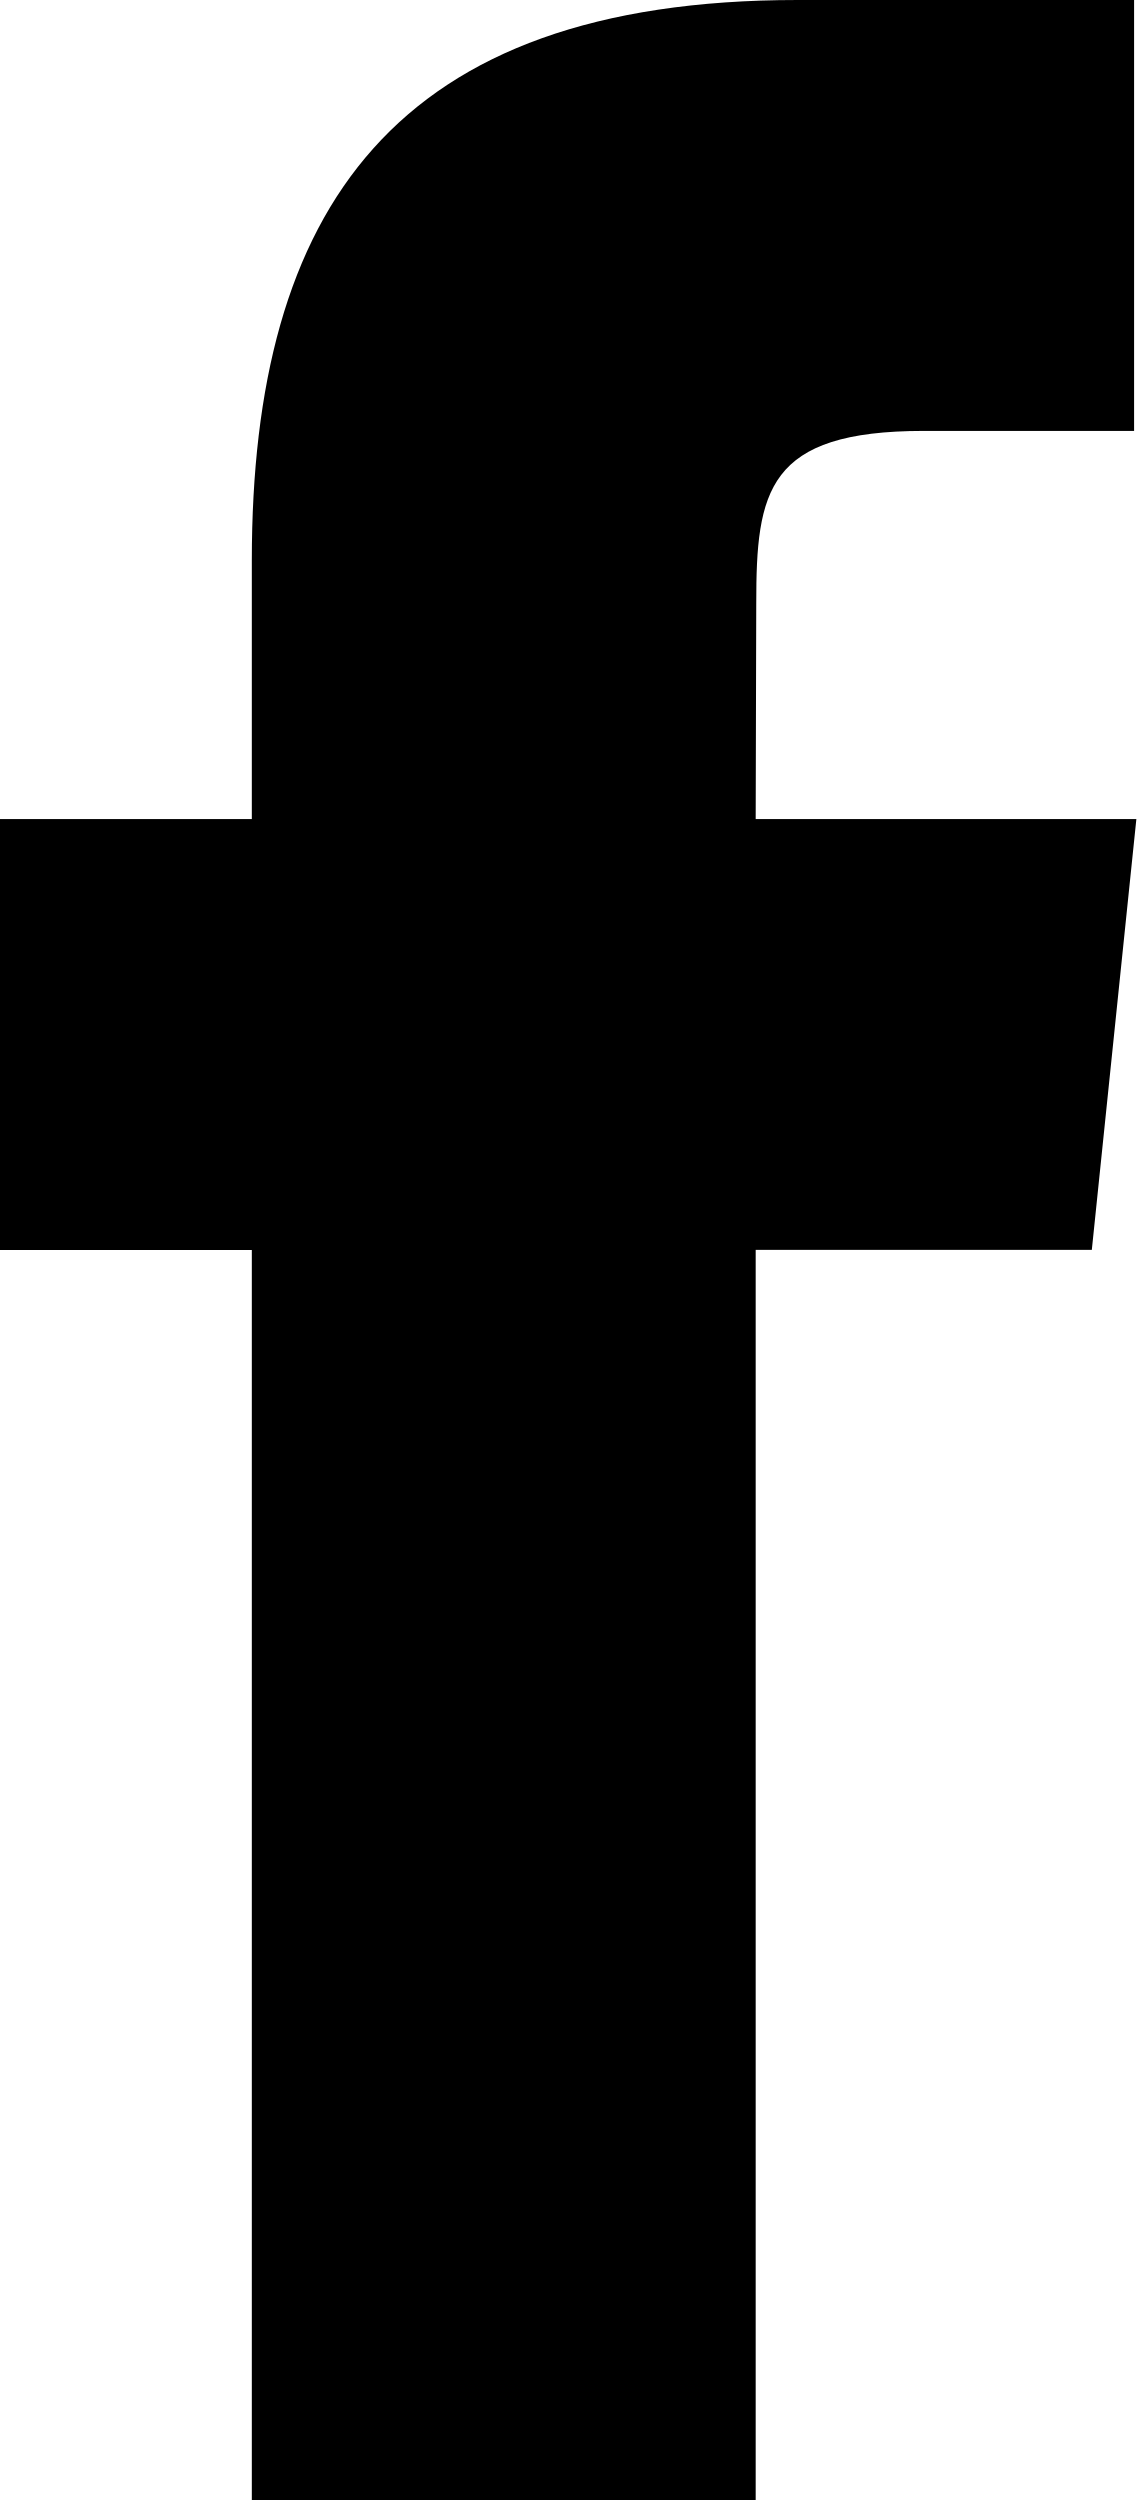
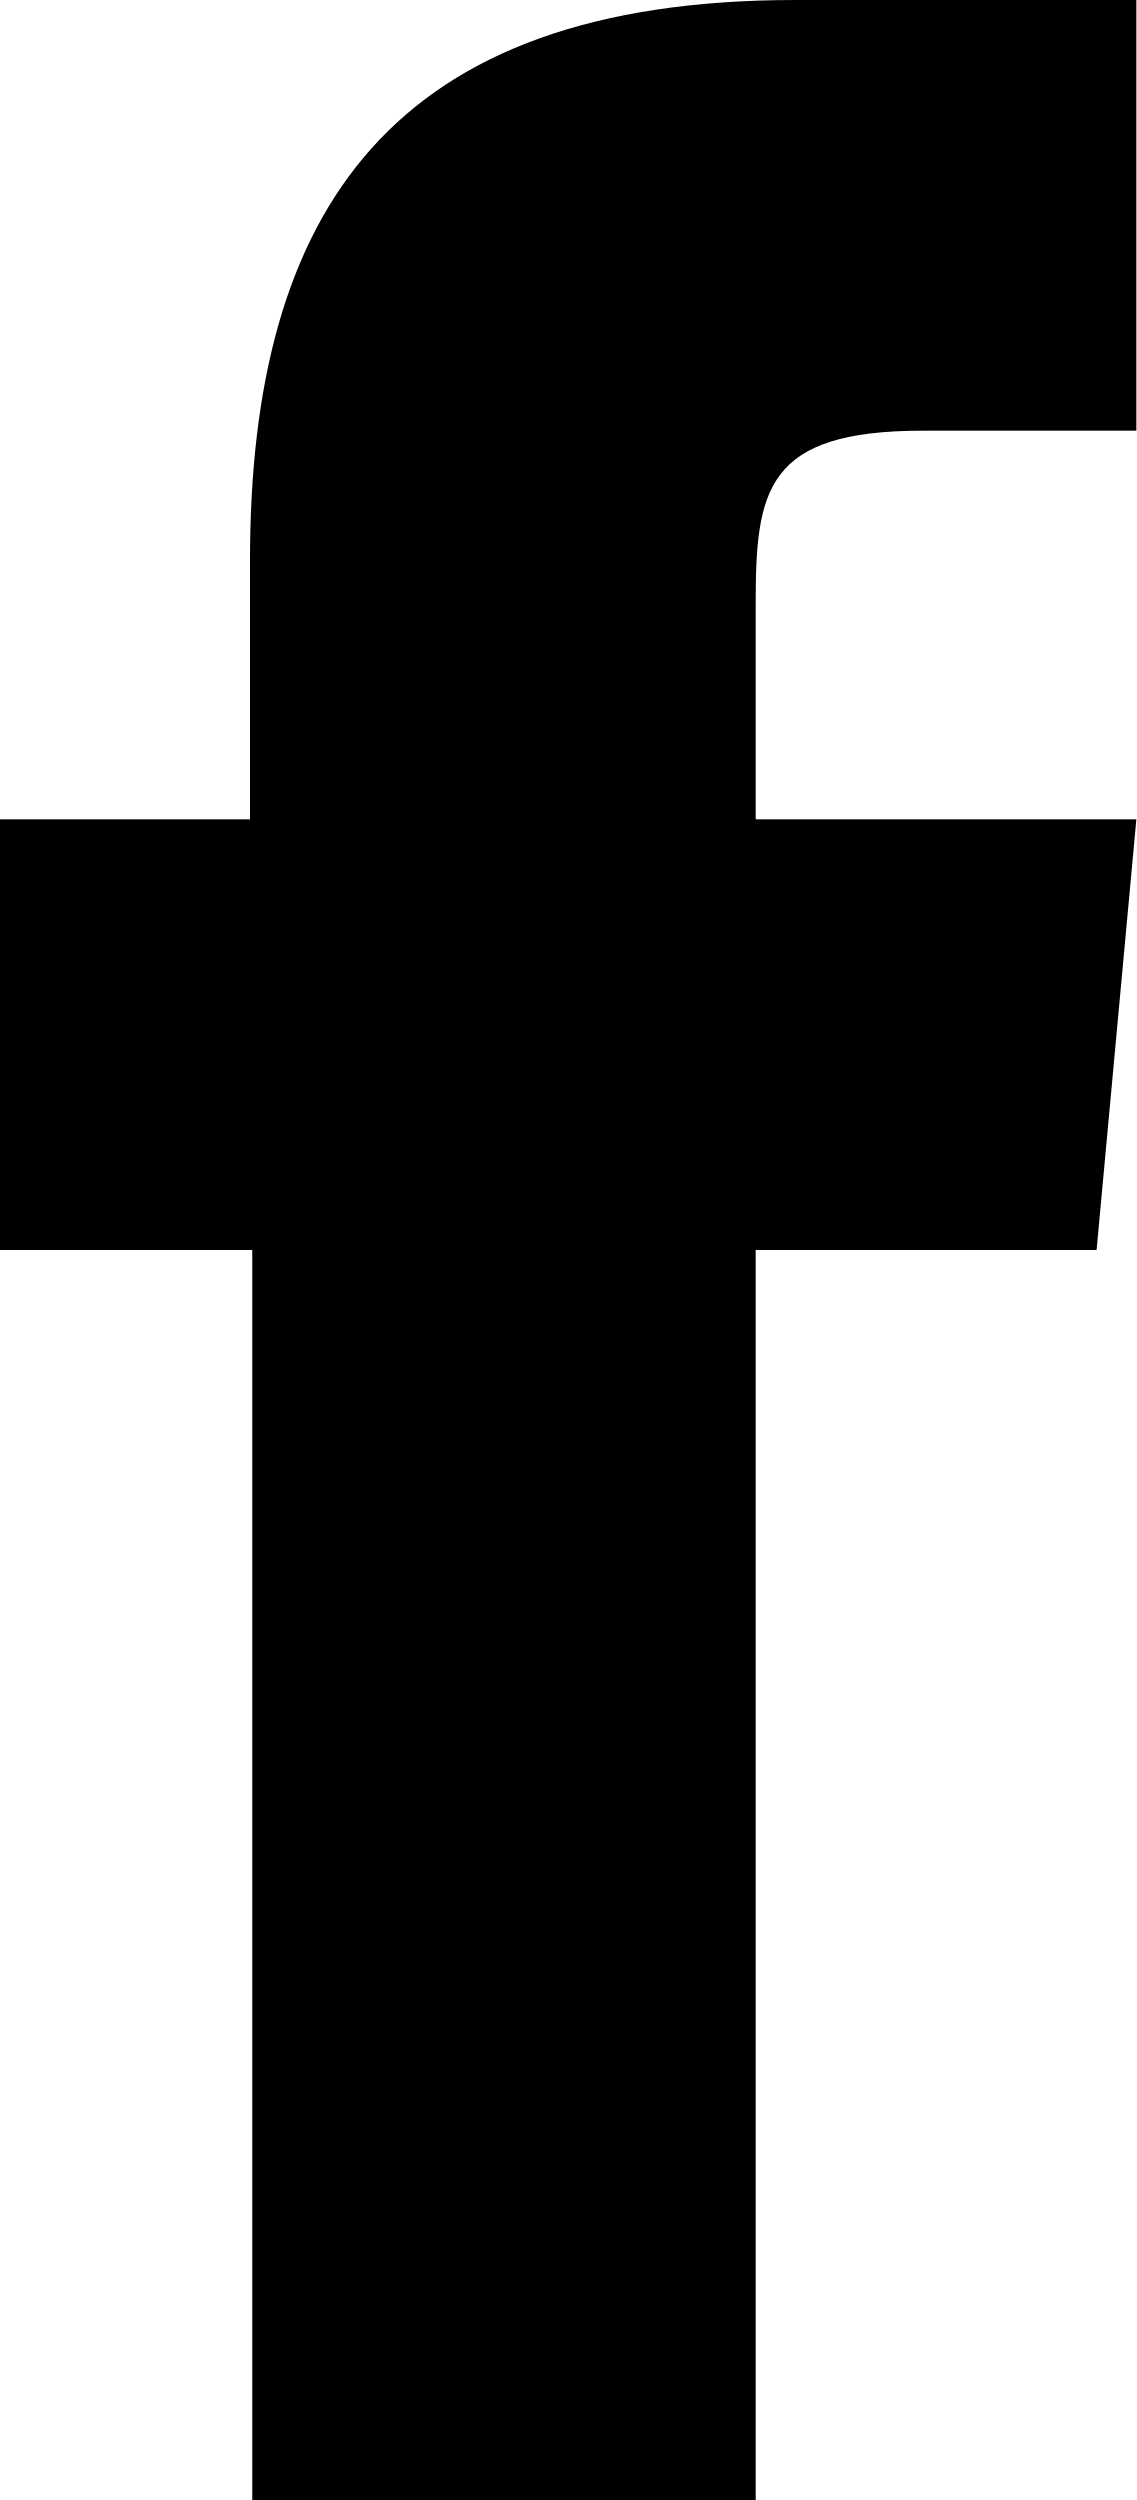
- <svg xmlns="http://www.w3.org/2000/svg" width="10px" height="22px" viewBox="0 0 10 22" version="1.1">
-   <path d="M2.216,22 L6.65,22 L6.65,10.999 L9.608,10.999 L10,7.208 L6.65,7.208 L6.655,5.31 C6.655,4.322 6.747,3.792 8.13,3.792 L9.98,3.792 L9.98,0 L7.02,0 C3.466,0 2.216,1.84 2.216,4.932 L2.216,7.208 L0,7.208 L0,11 L2.216,11 L2.216,22 L2.216,22 Z" />
+ <svg xmlns="http://www.w3.org/2000/svg" viewBox="0 0 10 22">
+   <path d="M2.22,22H6.65V11h3L10,7.21H6.65V5.31c0-1,.09-1.52,1.47-1.52H10V0H7c-3.55,0-4.8,1.84-4.8,4.93V7.21H0V11H2.22V22Z" />
</svg>
